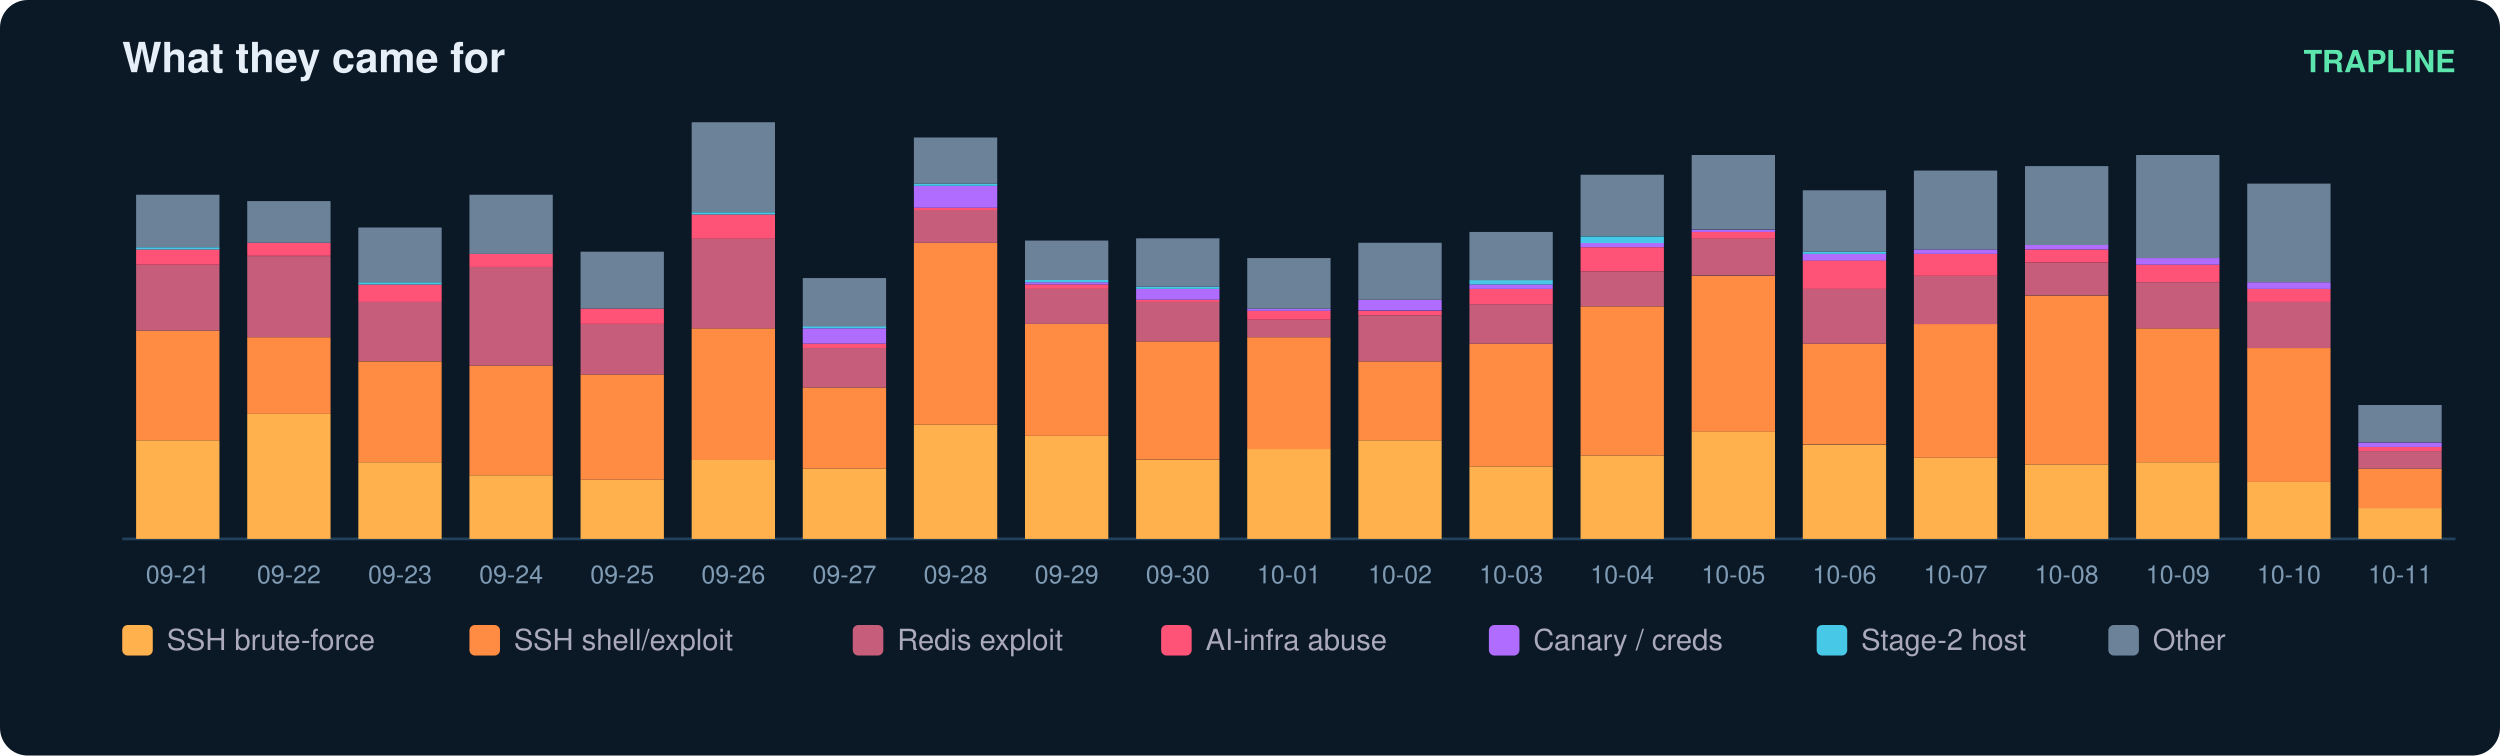
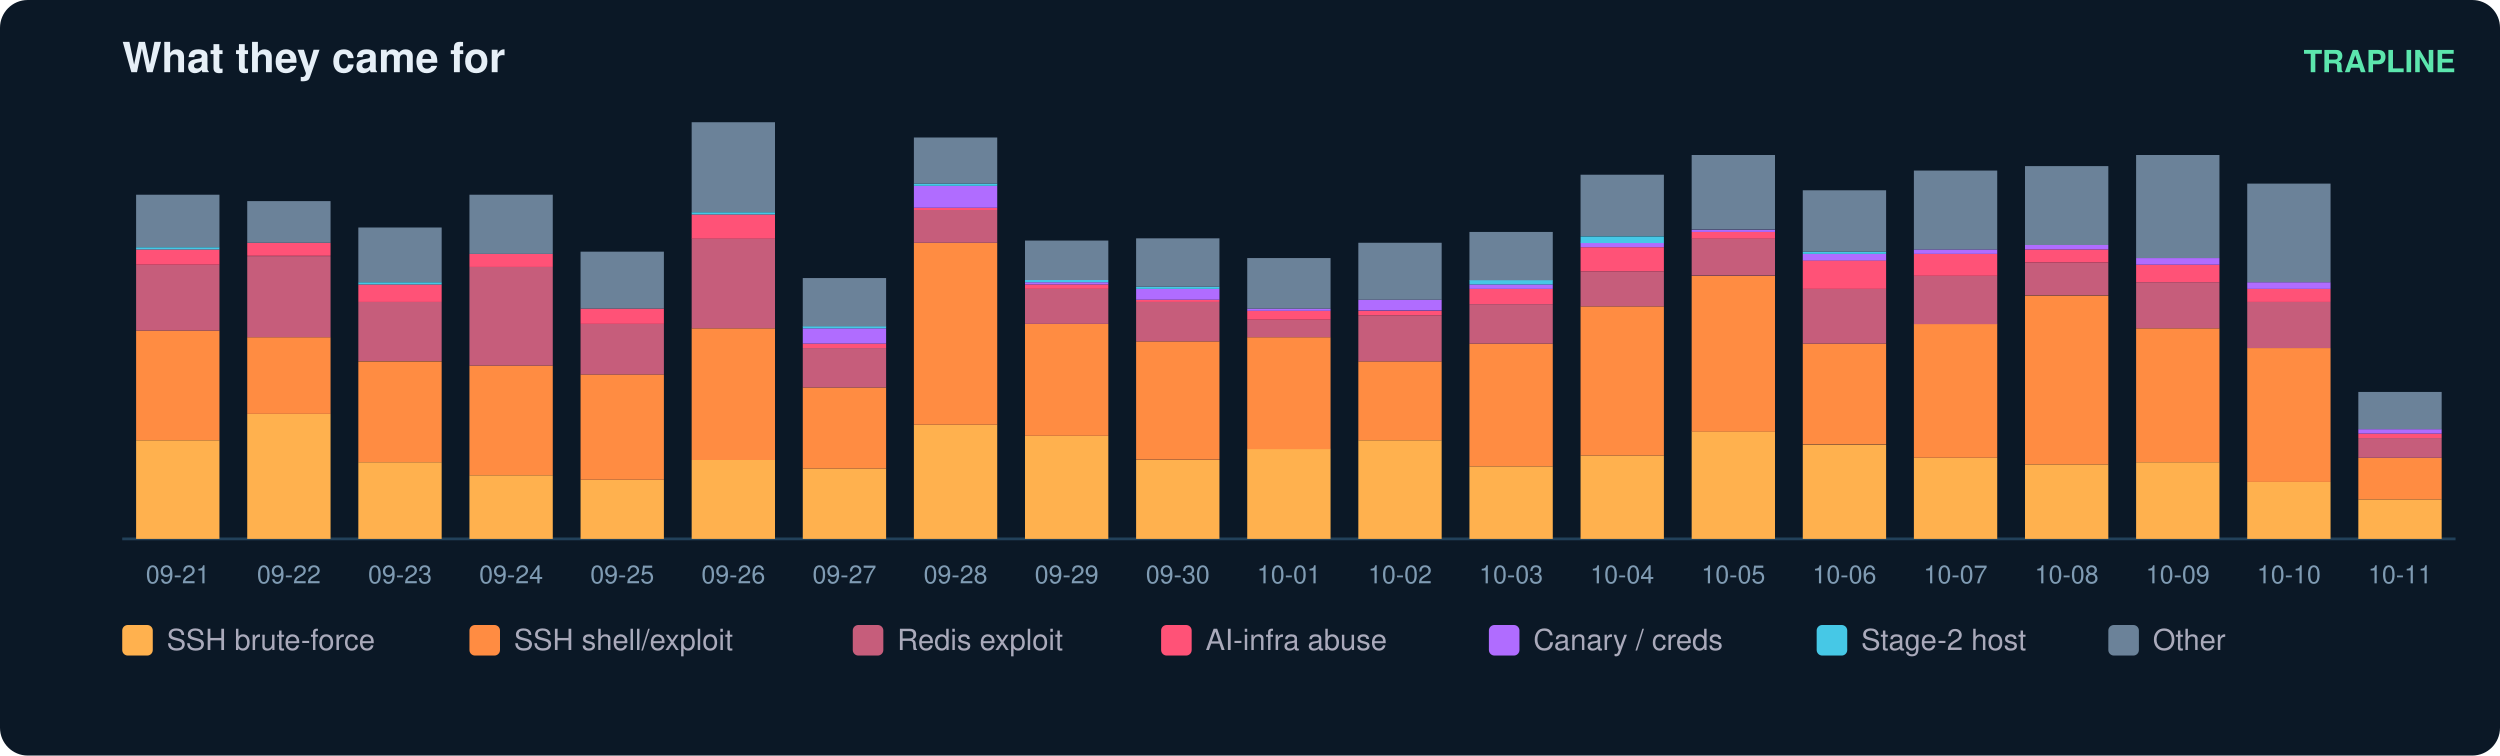
<svg xmlns="http://www.w3.org/2000/svg" width="900" height="272" viewBox="0 0 900 272" font-family="ui-sans-serif,Segoe UI,Helvetica,Arial">
  <rect width="900" height="272" rx="10" fill="#0b1826" />
  <text x="44" y="26" fill="#e6eff7" font-size="15" font-weight="700">What they came for</text>
  <text x="884" y="26" fill="#5ce6ad" font-size="11" text-anchor="end" font-weight="600">TRAPLINE</text>
  <line x1="44" y1="194" x2="884" y2="194" stroke="#22415a" />
  <rect x="49" y="158.5" width="30" height="35.5" fill="#ffb14e" />
  <rect x="49" y="119.0" width="30" height="39.5" fill="#ff8c42" />
  <rect x="49" y="95.3" width="30" height="23.7" fill="#c65d7b" />
  <rect x="49" y="89.8" width="30" height="5.5" fill="#ff5277" />
  <rect x="49" y="89.0" width="30" height="0.8" fill="#46c8e6" />
  <rect x="49" y="70.1" width="30" height="18.9" fill="#6b8299" />
  <text x="64.0" y="210.0" fill="#7f9bb3" font-size="9" text-anchor="middle">09-21</text>
  <rect x="89" y="149.0" width="30" height="45.0" fill="#ffb14e" />
  <rect x="89" y="121.4" width="30" height="27.6" fill="#ff8c42" />
  <rect x="89" y="92.2" width="30" height="29.2" fill="#c65d7b" />
  <rect x="89" y="87.4" width="30" height="4.7" fill="#ff5277" />
  <rect x="89" y="72.4" width="30" height="15.0" fill="#6b8299" />
  <text x="104.0" y="210.0" fill="#7f9bb3" font-size="9" text-anchor="middle">09-22</text>
  <rect x="129" y="166.4" width="30" height="27.6" fill="#ffb14e" />
  <rect x="129" y="130.1" width="30" height="36.3" fill="#ff8c42" />
  <rect x="129" y="108.7" width="30" height="21.3" fill="#c65d7b" />
  <rect x="129" y="102.4" width="30" height="6.3" fill="#ff5277" />
  <rect x="129" y="101.6" width="30" height="0.8" fill="#46c8e6" />
  <rect x="129" y="81.9" width="30" height="19.7" fill="#6b8299" />
  <text x="144.0" y="210.0" fill="#7f9bb3" font-size="9" text-anchor="middle">09-23</text>
  <rect x="169" y="171.1" width="30" height="22.9" fill="#ffb14e" />
  <rect x="169" y="131.6" width="30" height="39.5" fill="#ff8c42" />
  <rect x="169" y="96.1" width="30" height="35.5" fill="#c65d7b" />
  <rect x="169" y="91.4" width="30" height="4.7" fill="#ff5277" />
  <rect x="169" y="70.1" width="30" height="21.3" fill="#6b8299" />
  <text x="184.0" y="210.0" fill="#7f9bb3" font-size="9" text-anchor="middle">09-24</text>
  <rect x="209" y="172.7" width="30" height="21.3" fill="#ffb14e" />
  <rect x="209" y="134.8" width="30" height="37.9" fill="#ff8c42" />
  <rect x="209" y="116.6" width="30" height="18.2" fill="#c65d7b" />
  <rect x="209" y="111.1" width="30" height="5.5" fill="#ff5277" />
  <rect x="209" y="90.6" width="30" height="20.5" fill="#6b8299" />
  <text x="224.0" y="210.0" fill="#7f9bb3" font-size="9" text-anchor="middle">09-25</text>
  <rect x="249" y="165.6" width="30" height="28.4" fill="#ffb14e" />
  <rect x="249" y="118.2" width="30" height="47.4" fill="#ff8c42" />
  <rect x="249" y="85.8" width="30" height="32.4" fill="#c65d7b" />
  <rect x="249" y="77.2" width="30" height="8.7" fill="#ff5277" />
  <rect x="249" y="76.4" width="30" height="0.8" fill="#46c8e6" />
  <rect x="249" y="44.0" width="30" height="32.4" fill="#6b8299" />
  <text x="264.0" y="210.0" fill="#7f9bb3" font-size="9" text-anchor="middle">09-26</text>
  <rect x="289" y="168.7" width="30" height="25.3" fill="#ffb14e" />
  <rect x="289" y="139.5" width="30" height="29.2" fill="#ff8c42" />
  <rect x="289" y="125.3" width="30" height="14.2" fill="#c65d7b" />
  <rect x="289" y="123.7" width="30" height="1.6" fill="#ff5277" />
  <rect x="289" y="118.2" width="30" height="5.5" fill="#b06cff" />
  <rect x="289" y="117.4" width="30" height="0.8" fill="#46c8e6" />
  <rect x="289" y="100.1" width="30" height="17.4" fill="#6b8299" />
  <text x="304.0" y="210.0" fill="#7f9bb3" font-size="9" text-anchor="middle">09-27</text>
  <rect x="329" y="152.9" width="30" height="41.1" fill="#ffb14e" />
  <rect x="329" y="87.4" width="30" height="65.5" fill="#ff8c42" />
  <rect x="329" y="75.6" width="30" height="11.8" fill="#c65d7b" />
  <rect x="329" y="74.8" width="30" height="0.8" fill="#ff5277" />
  <rect x="329" y="66.9" width="30" height="7.9" fill="#b06cff" />
  <rect x="329" y="66.1" width="30" height="0.8" fill="#46c8e6" />
  <rect x="329" y="49.5" width="30" height="16.6" fill="#6b8299" />
  <text x="344.0" y="210.0" fill="#7f9bb3" font-size="9" text-anchor="middle">09-28</text>
  <rect x="369" y="156.9" width="30" height="37.1" fill="#ffb14e" />
  <rect x="369" y="116.6" width="30" height="40.3" fill="#ff8c42" />
  <rect x="369" y="104.0" width="30" height="12.6" fill="#c65d7b" />
  <rect x="369" y="102.4" width="30" height="1.6" fill="#ff5277" />
  <rect x="369" y="101.6" width="30" height="0.8" fill="#b06cff" />
  <rect x="369" y="100.8" width="30" height="0.8" fill="#46c8e6" />
  <rect x="369" y="86.6" width="30" height="14.2" fill="#6b8299" />
  <text x="384.0" y="210.0" fill="#7f9bb3" font-size="9" text-anchor="middle">09-29</text>
  <rect x="409" y="165.6" width="30" height="28.4" fill="#ffb14e" />
  <rect x="409" y="122.9" width="30" height="42.6" fill="#ff8c42" />
  <rect x="409" y="108.7" width="30" height="14.2" fill="#c65d7b" />
  <rect x="409" y="107.9" width="30" height="0.8" fill="#ff5277" />
  <rect x="409" y="104.0" width="30" height="3.9" fill="#b06cff" />
  <rect x="409" y="103.2" width="30" height="0.8" fill="#46c8e6" />
  <rect x="409" y="85.8" width="30" height="17.4" fill="#6b8299" />
  <text x="424.0" y="210.0" fill="#7f9bb3" font-size="9" text-anchor="middle">09-30</text>
  <rect x="449" y="161.6" width="30" height="32.4" fill="#ffb14e" />
  <rect x="449" y="121.4" width="30" height="40.3" fill="#ff8c42" />
  <rect x="449" y="115.1" width="30" height="6.3" fill="#c65d7b" />
  <rect x="449" y="111.9" width="30" height="3.2" fill="#ff5277" />
  <rect x="449" y="111.1" width="30" height="0.8" fill="#b06cff" />
  <rect x="449" y="92.9" width="30" height="18.2" fill="#6b8299" />
  <text x="464.0" y="210.0" fill="#7f9bb3" font-size="9" text-anchor="middle">10-01</text>
  <rect x="489" y="158.5" width="30" height="35.5" fill="#ffb14e" />
  <rect x="489" y="130.1" width="30" height="28.4" fill="#ff8c42" />
  <rect x="489" y="113.5" width="30" height="16.6" fill="#c65d7b" />
  <rect x="489" y="111.9" width="30" height="1.6" fill="#ff5277" />
  <rect x="489" y="107.9" width="30" height="3.9" fill="#b06cff" />
  <rect x="489" y="87.4" width="30" height="20.5" fill="#6b8299" />
  <text x="504.0" y="210.0" fill="#7f9bb3" font-size="9" text-anchor="middle">10-02</text>
  <rect x="529" y="167.9" width="30" height="26.1" fill="#ffb14e" />
  <rect x="529" y="123.7" width="30" height="44.2" fill="#ff8c42" />
  <rect x="529" y="109.5" width="30" height="14.2" fill="#c65d7b" />
  <rect x="529" y="104.0" width="30" height="5.5" fill="#ff5277" />
  <rect x="529" y="102.4" width="30" height="1.6" fill="#b06cff" />
  <rect x="529" y="100.8" width="30" height="1.6" fill="#46c8e6" />
  <rect x="529" y="83.5" width="30" height="17.4" fill="#6b8299" />
  <text x="544.0" y="210.0" fill="#7f9bb3" font-size="9" text-anchor="middle">10-03</text>
  <rect x="569" y="164.0" width="30" height="30.0" fill="#ffb14e" />
  <rect x="569" y="110.3" width="30" height="53.7" fill="#ff8c42" />
  <rect x="569" y="97.7" width="30" height="12.6" fill="#c65d7b" />
  <rect x="569" y="89.0" width="30" height="8.7" fill="#ff5277" />
  <rect x="569" y="87.4" width="30" height="1.6" fill="#b06cff" />
  <rect x="569" y="85.1" width="30" height="2.4" fill="#46c8e6" />
  <rect x="569" y="62.9" width="30" height="22.1" fill="#6b8299" />
  <text x="584.0" y="210.0" fill="#7f9bb3" font-size="9" text-anchor="middle">10-04</text>
  <rect x="609" y="155.3" width="30" height="38.7" fill="#ffb14e" />
  <rect x="609" y="99.3" width="30" height="56.1" fill="#ff8c42" />
  <rect x="609" y="85.8" width="30" height="13.4" fill="#c65d7b" />
  <rect x="609" y="83.5" width="30" height="2.4" fill="#ff5277" />
  <rect x="609" y="82.7" width="30" height="0.8" fill="#b06cff" />
  <rect x="609" y="55.8" width="30" height="26.8" fill="#6b8299" />
  <text x="624.0" y="210.0" fill="#7f9bb3" font-size="9" text-anchor="middle">10-05</text>
  <rect x="649" y="160.1" width="30" height="33.9" fill="#ffb14e" />
  <rect x="649" y="123.7" width="30" height="36.3" fill="#ff8c42" />
  <rect x="649" y="104.0" width="30" height="19.7" fill="#c65d7b" />
  <rect x="649" y="93.7" width="30" height="10.3" fill="#ff5277" />
  <rect x="649" y="91.4" width="30" height="2.4" fill="#b06cff" />
  <rect x="649" y="90.6" width="30" height="0.8" fill="#46c8e6" />
  <rect x="649" y="68.5" width="30" height="22.1" fill="#6b8299" />
  <text x="664.0" y="210.0" fill="#7f9bb3" font-size="9" text-anchor="middle">10-06</text>
  <rect x="689" y="164.8" width="30" height="29.2" fill="#ffb14e" />
  <rect x="689" y="116.6" width="30" height="48.2" fill="#ff8c42" />
  <rect x="689" y="99.3" width="30" height="17.4" fill="#c65d7b" />
  <rect x="689" y="91.4" width="30" height="7.9" fill="#ff5277" />
  <rect x="689" y="89.8" width="30" height="1.6" fill="#b06cff" />
  <rect x="689" y="61.4" width="30" height="28.4" fill="#6b8299" />
  <text x="704.0" y="210.0" fill="#7f9bb3" font-size="9" text-anchor="middle">10-07</text>
  <rect x="729" y="167.2" width="30" height="26.8" fill="#ffb14e" />
  <rect x="729" y="106.4" width="30" height="60.8" fill="#ff8c42" />
  <rect x="729" y="94.5" width="30" height="11.8" fill="#c65d7b" />
  <rect x="729" y="89.8" width="30" height="4.7" fill="#ff5277" />
  <rect x="729" y="88.2" width="30" height="1.6" fill="#b06cff" />
  <rect x="729" y="59.8" width="30" height="28.4" fill="#6b8299" />
  <text x="744.0" y="210.0" fill="#7f9bb3" font-size="9" text-anchor="middle">10-08</text>
  <rect x="769" y="166.4" width="30" height="27.6" fill="#ffb14e" />
  <rect x="769" y="118.2" width="30" height="48.2" fill="#ff8c42" />
  <rect x="769" y="101.6" width="30" height="16.6" fill="#c65d7b" />
  <rect x="769" y="95.3" width="30" height="6.3" fill="#ff5277" />
  <rect x="769" y="92.9" width="30" height="2.4" fill="#b06cff" />
  <rect x="769" y="55.8" width="30" height="37.1" fill="#6b8299" />
  <text x="784.0" y="210.0" fill="#7f9bb3" font-size="9" text-anchor="middle">10-09</text>
  <rect x="809" y="173.5" width="30" height="20.5" fill="#ffb14e" />
  <rect x="809" y="125.3" width="30" height="48.2" fill="#ff8c42" />
  <rect x="809" y="108.7" width="30" height="16.6" fill="#c65d7b" />
  <rect x="809" y="104.0" width="30" height="4.7" fill="#ff5277" />
  <rect x="809" y="101.6" width="30" height="2.4" fill="#b06cff" />
  <rect x="809" y="66.1" width="30" height="35.5" fill="#6b8299" />
  <text x="824.0" y="210.0" fill="#7f9bb3" font-size="9" text-anchor="middle">10-10</text>
-   <rect x="849" y="182.9" width="30" height="11.1" fill="#ffb14e" />
-   <rect x="849" y="168.7" width="30" height="14.2" fill="#ff8c42" />
-   <rect x="849" y="162.4" width="30" height="6.3" fill="#c65d7b" />
-   <rect x="849" y="160.8" width="30" height="1.6" fill="#ff5277" />
-   <rect x="849" y="159.3" width="30" height="1.6" fill="#b06cff" />
-   <rect x="849" y="145.8" width="30" height="13.4" fill="#6b8299" />
+   <rect x="849" y="179.8" width="30" height="14.2" fill="#ffb14e" />
+   <rect x="849" y="164.8" width="30" height="15.0" fill="#ff8c42" />
+   <rect x="849" y="157.7" width="30" height="7.1" fill="#c65d7b" />
+   <rect x="849" y="156.1" width="30" height="1.6" fill="#ff5277" />
+   <rect x="849" y="154.5" width="30" height="1.6" fill="#b06cff" />
+   <rect x="849" y="141.1" width="30" height="13.4" fill="#6b8299" />
  <text x="864.0" y="210.0" fill="#7f9bb3" font-size="9" text-anchor="middle">10-11</text>
  <rect x="44" y="225" width="11" height="11" rx="2" fill="#ffb14e" />
  <text x="60" y="234" fill="#aab" font-size="10.5">SSH brute-force</text>
  <rect x="169" y="225" width="11" height="11" rx="2" fill="#ff8c42" />
  <text x="185" y="234" fill="#aab" font-size="10.5">SSH shell/exploit</text>
  <rect x="307" y="225" width="11" height="11" rx="2" fill="#c65d7b" />
  <text x="323" y="234" fill="#aab" font-size="10.5">Redis exploit</text>
  <rect x="418" y="225" width="11" height="11" rx="2" fill="#ff5277" />
  <text x="434" y="234" fill="#aab" font-size="10.5">AI-infra abuse</text>
  <rect x="536" y="225" width="11" height="11" rx="2" fill="#b06cff" />
  <text x="552" y="234" fill="#aab" font-size="10.5">Canary / creds</text>
  <rect x="654" y="225" width="11" height="11" rx="2" fill="#46c8e6" />
  <text x="670" y="234" fill="#aab" font-size="10.5">Stage-2 host</text>
  <rect x="759" y="225" width="11" height="11" rx="2" fill="#6b8299" />
  <text x="775" y="234" fill="#aab" font-size="10.5">Other</text>
</svg>
